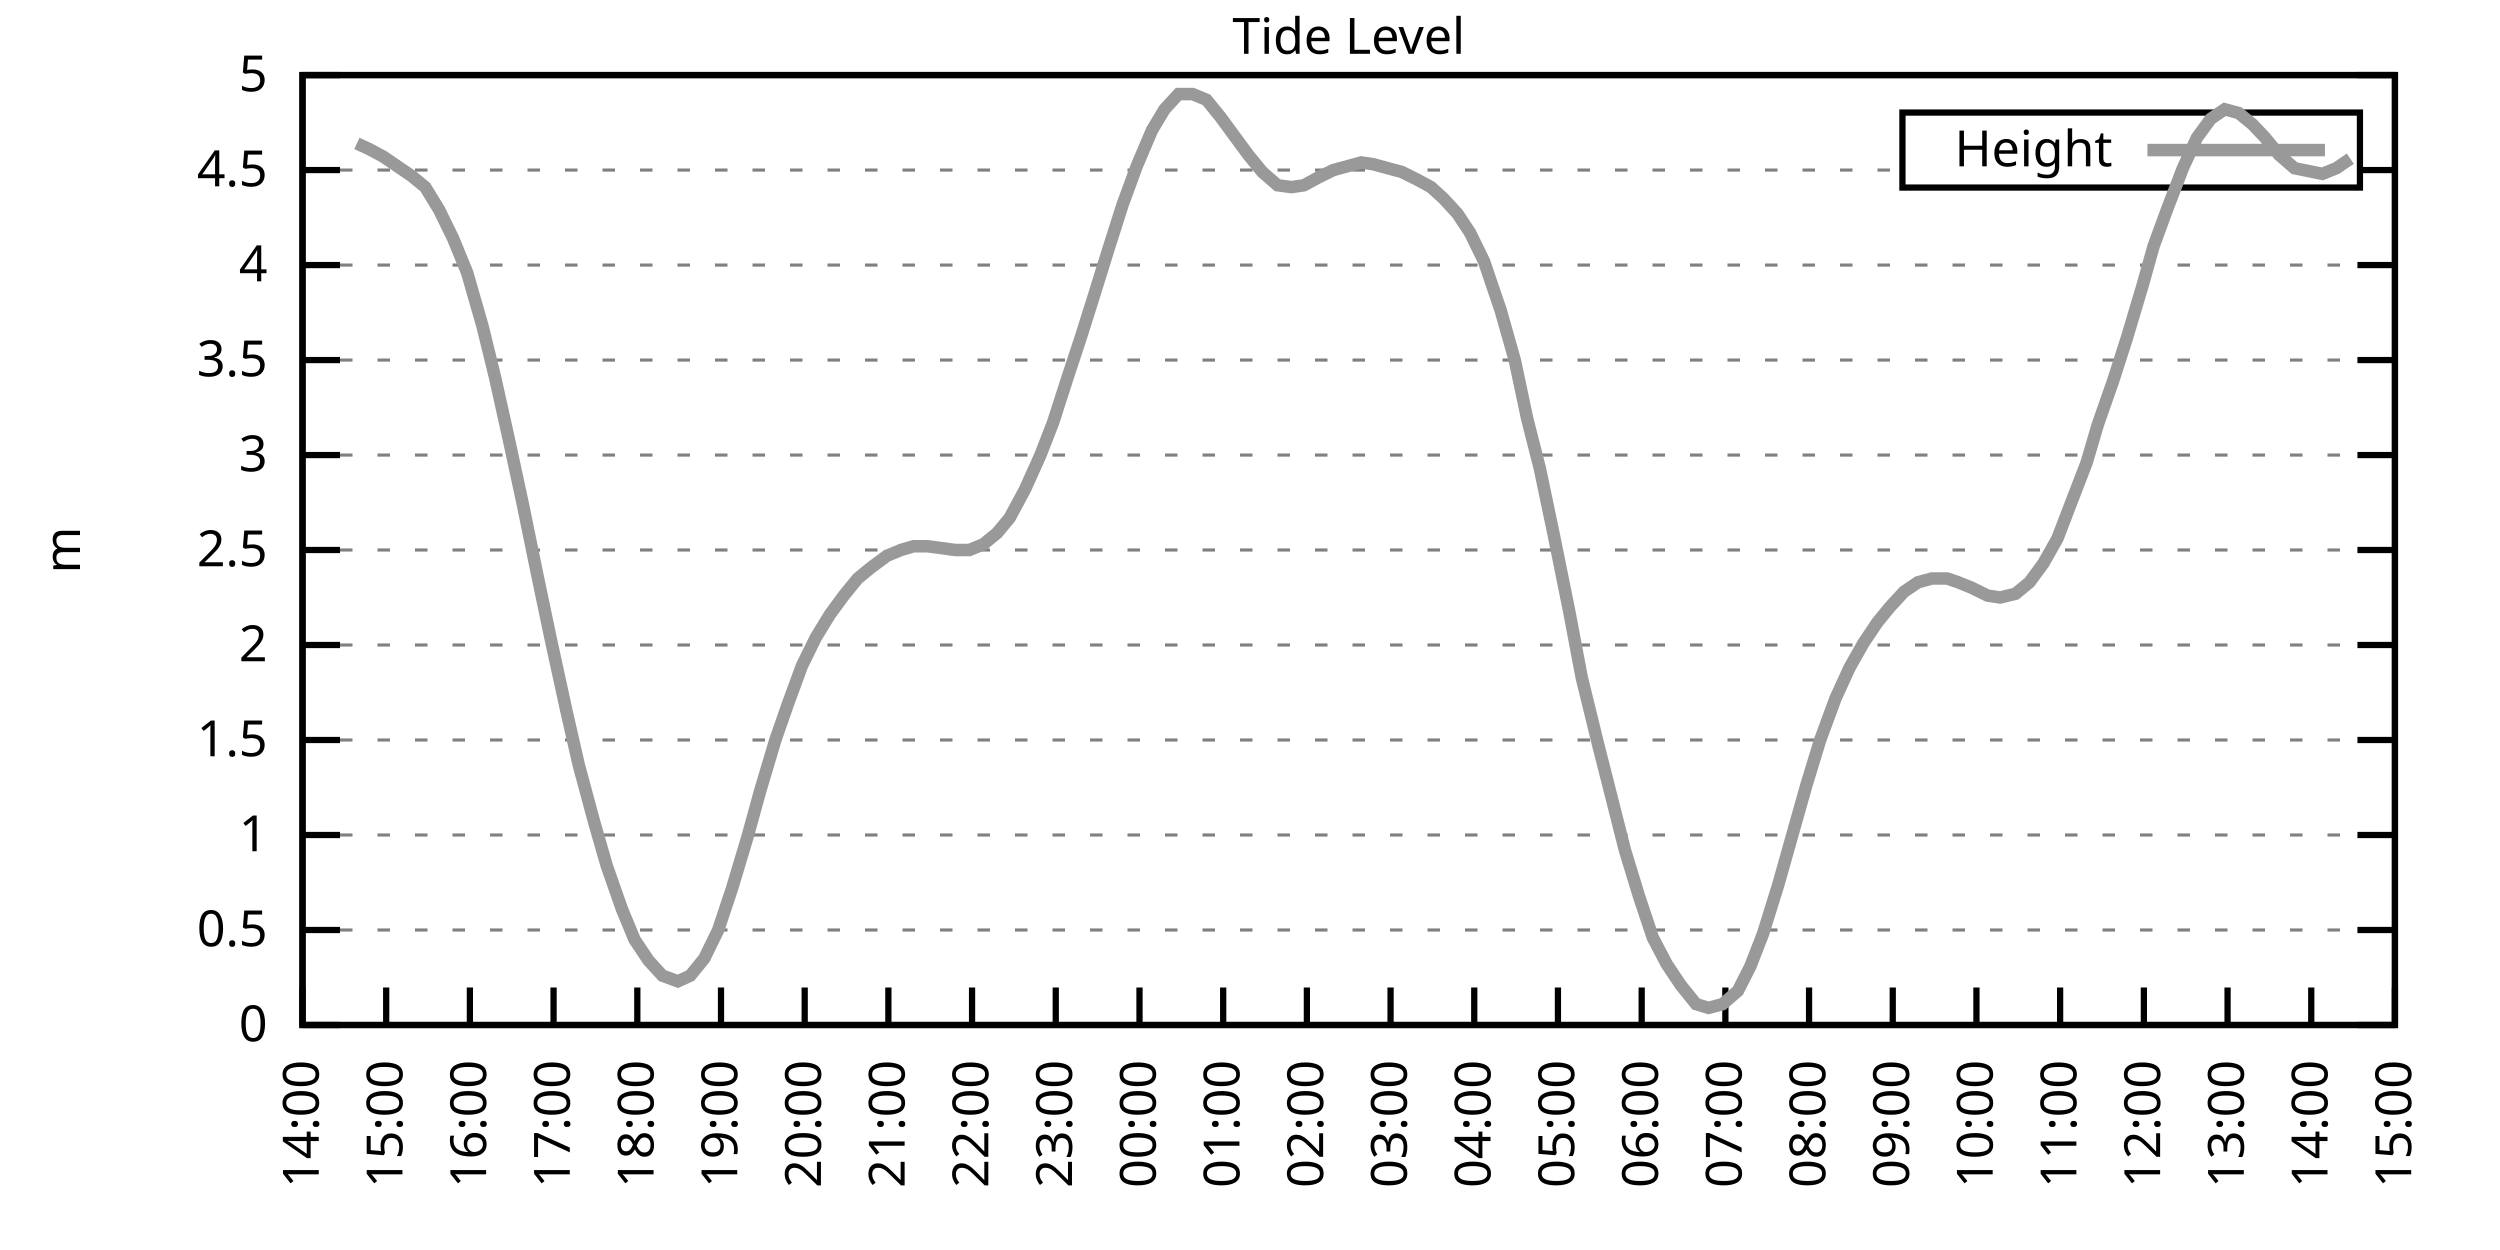
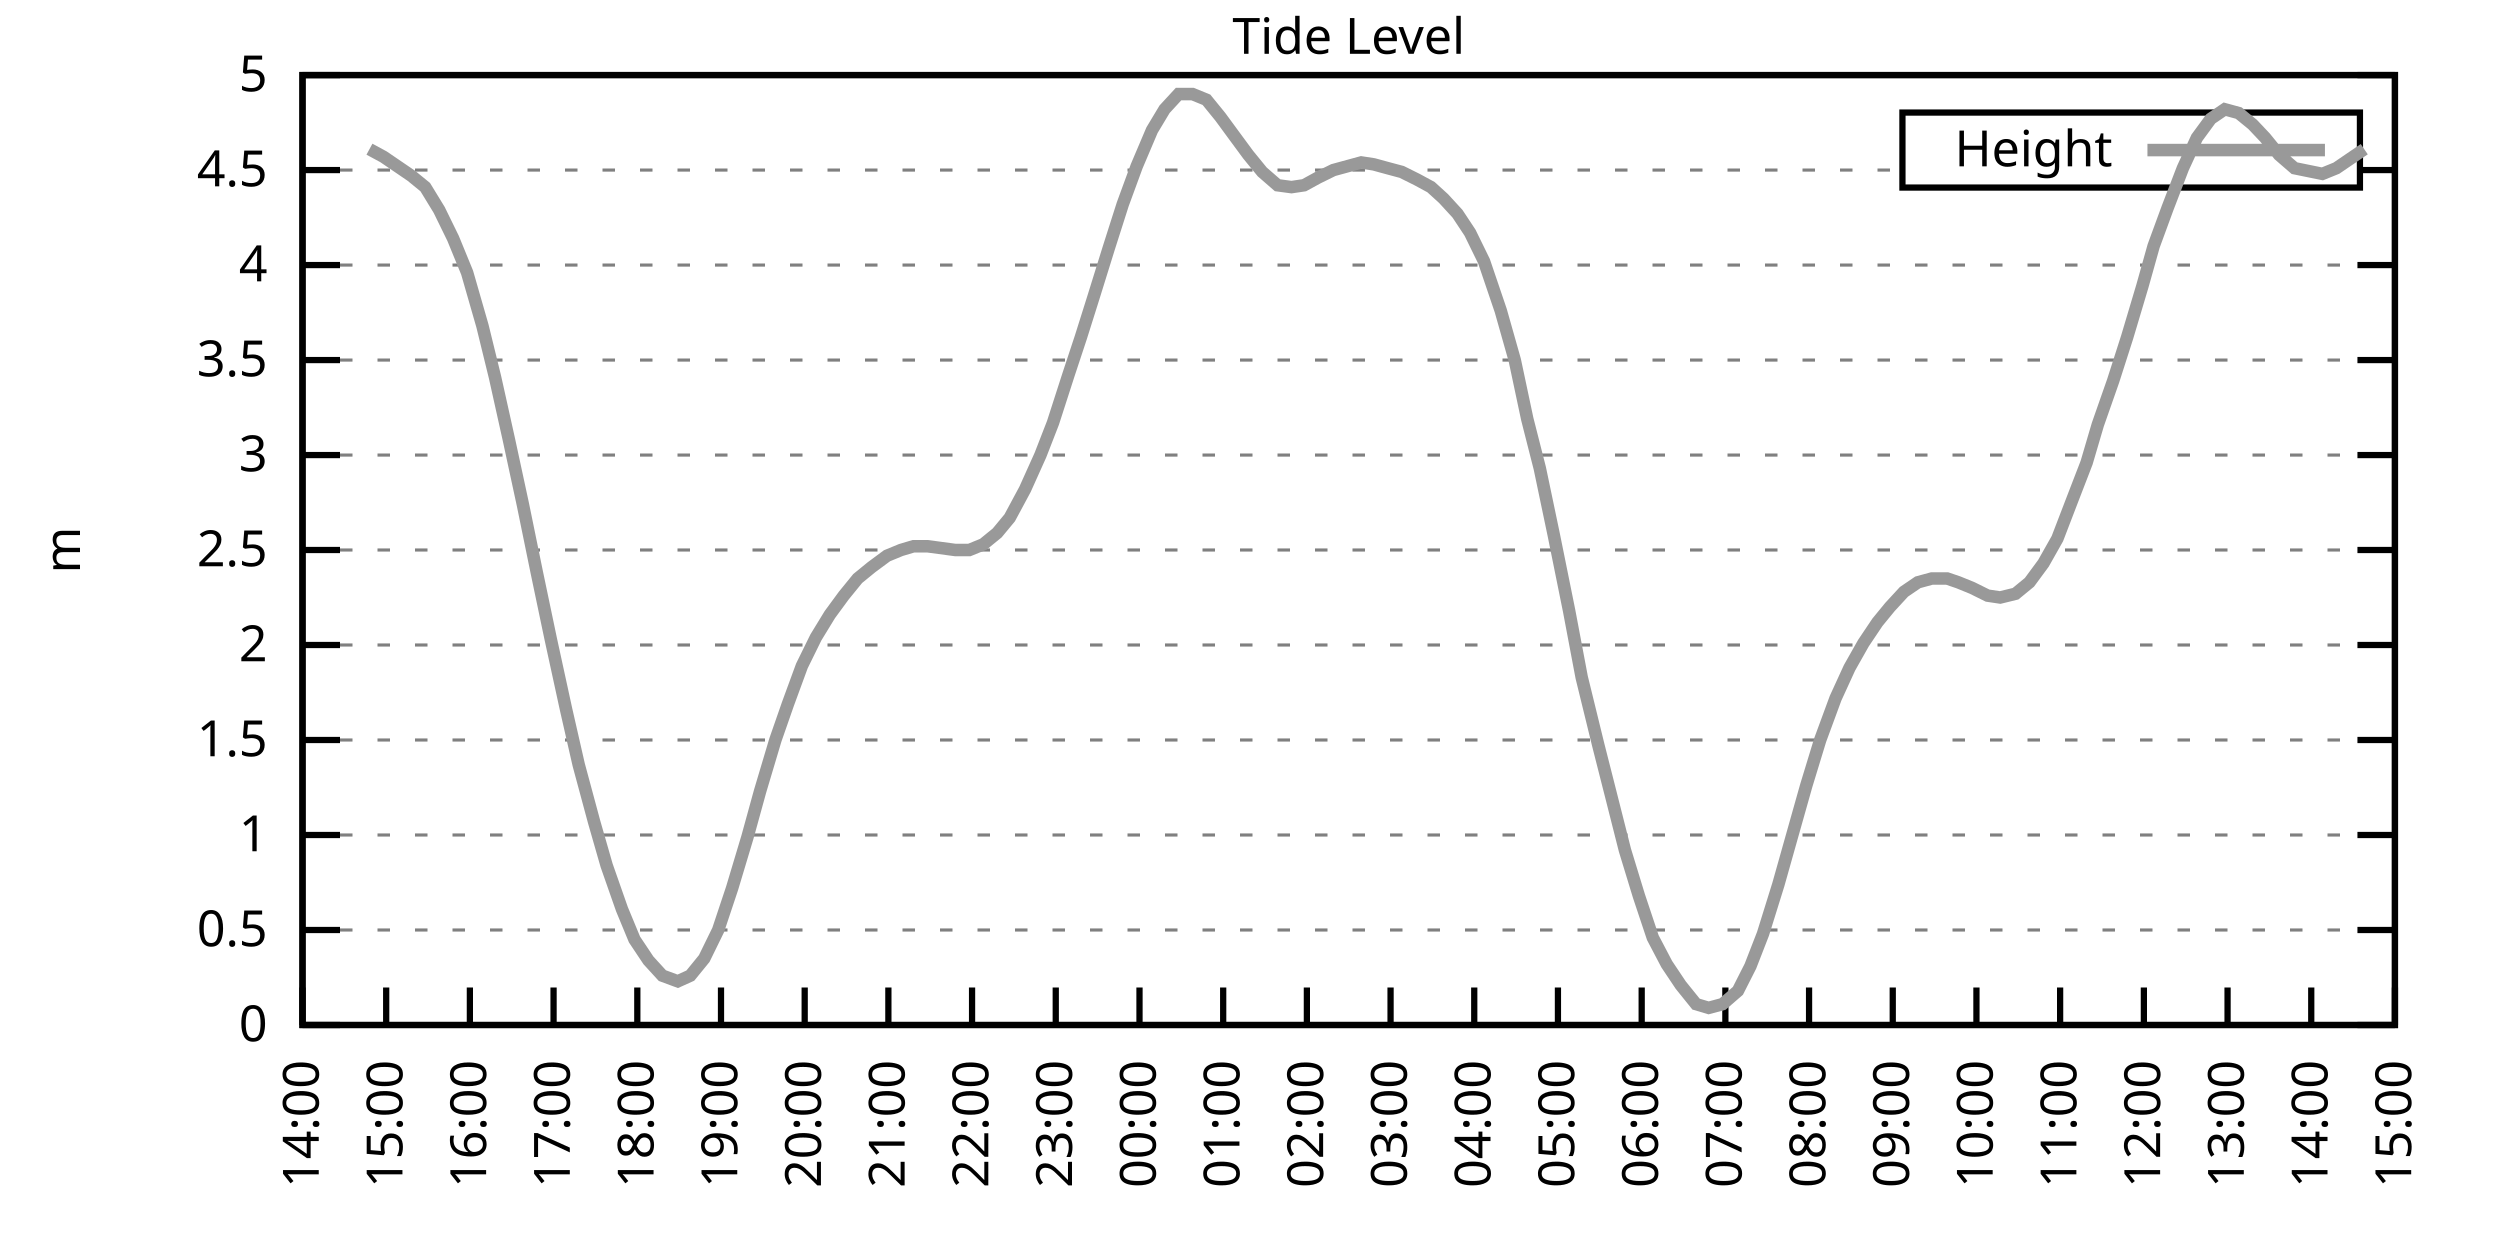
<svg xmlns="http://www.w3.org/2000/svg" xmlns:xlink="http://www.w3.org/1999/xlink" width="400" height="200" viewBox="0 0 400 200">
  <g id="gnuplot_canvas">
    <rect x="0" y="0" width="400" height="200" fill="none" />
    <defs>
      <circle id="gpDot" r="0.5" stroke-width="0.5" stroke="currentColor" />
      <path id="gpPt0" stroke-width="0.333" stroke="currentColor" d="M-1,0 h2 M0,-1 v2" />
      <path id="gpPt1" stroke-width="0.333" stroke="currentColor" d="M-1,-1 L1,1 M1,-1 L-1,1" />
      <path id="gpPt2" stroke-width="0.333" stroke="currentColor" d="M-1,0 L1,0 M0,-1 L0,1 M-1,-1 L1,1 M-1,1 L1,-1" />
      <rect id="gpPt3" stroke-width="0.333" stroke="currentColor" x="-1" y="-1" width="2" height="2" />
      <rect id="gpPt4" stroke-width="0.333" stroke="currentColor" fill="currentColor" x="-1" y="-1" width="2" height="2" />
      <circle id="gpPt5" stroke-width="0.333" stroke="currentColor" cx="0" cy="0" r="1" />
      <use xlink:href="#gpPt5" id="gpPt6" fill="currentColor" stroke="none" />
      <path id="gpPt7" stroke-width="0.333" stroke="currentColor" d="M0,-1.33 L-1.33,0.67 L1.33,0.67 z" />
      <use xlink:href="#gpPt7" id="gpPt8" fill="currentColor" stroke="none" />
      <use xlink:href="#gpPt7" id="gpPt9" stroke="currentColor" transform="rotate(180)" />
      <use xlink:href="#gpPt9" id="gpPt10" fill="currentColor" stroke="none" />
      <use xlink:href="#gpPt3" id="gpPt11" stroke="currentColor" transform="rotate(45)" />
      <use xlink:href="#gpPt11" id="gpPt12" fill="currentColor" stroke="none" />
      <path id="gpPt13" stroke-width="0.333" stroke="currentColor" d="M0,1.330 L1.265,0.411 L0.782,-1.067 L-0.782,-1.076 L-1.265,0.411 z" />
      <use xlink:href="#gpPt13" id="gpPt14" fill="currentColor" stroke="none" />
      <filter id="textbox" filterUnits="objectBoundingBox" x="0" y="0" height="1" width="1">
        <feFlood flood-color="white" flood-opacity="1" result="bgnd" />
        <feComposite in="SourceGraphic" in2="bgnd" operator="atop" />
      </filter>
      <filter id="greybox" filterUnits="objectBoundingBox" x="0" y="0" height="1" width="1">
        <feFlood flood-color="lightgrey" flood-opacity="1" result="grey" />
        <feComposite in="SourceGraphic" in2="grey" operator="atop" />
      </filter>
    </defs>
    <g fill="none" color="white" stroke="currentColor" stroke-width="1.00" stroke-linecap="butt" stroke-linejoin="miter">
</g>
    <g fill="none" color="black" stroke="currentColor" stroke-width="1.00" stroke-linecap="butt" stroke-linejoin="miter">
      <g stroke="none" shape-rendering="crispEdges">
        <polygon fill="rgb(255, 255, 255)" points="48.40,164.00 383.18,164.00 383.18,12.02 48.40,12.02 " />
      </g>
    </g>
    <g fill="none" color="black" stroke="currentColor" stroke-width="1.00" stroke-linecap="butt" stroke-linejoin="miter">
</g>
    <g fill="none" color="black" stroke="black" stroke-width="0.50" stroke-linecap="butt" stroke-linejoin="miter">
</g>
    <g fill="none" color="gray" stroke="currentColor" stroke-width="0.50" stroke-linecap="butt" stroke-linejoin="miter">
      <path stroke="gray" stroke-dasharray="2,4" class="gridline" d="M48.40,164.00 L383.19,164.00  " />
    </g>
    <g fill="none" color="gray" stroke="gray" stroke-width="1.00" stroke-linecap="butt" stroke-linejoin="miter">
</g>
    <g fill="none" color="black" stroke="currentColor" stroke-width="1.00" stroke-linecap="butt" stroke-linejoin="miter">
      <path stroke="black" d="M48.40,164.00 L54.40,164.00 M383.19,164.00 L377.19,164.00  " />
      <g transform="translate(42.80,166.60)" stroke="none" fill="black" font-family="Sans" font-size="8.00" text-anchor="end">
        <text>
          <tspan font-family="Sans"> 0</tspan>
        </text>
      </g>
    </g>
    <g fill="none" color="black" stroke="currentColor" stroke-width="1.00" stroke-linecap="butt" stroke-linejoin="miter">
</g>
    <g fill="none" color="black" stroke="black" stroke-width="0.50" stroke-linecap="butt" stroke-linejoin="miter">
</g>
    <g fill="none" color="gray" stroke="currentColor" stroke-width="0.50" stroke-linecap="butt" stroke-linejoin="miter">
      <path stroke="gray" stroke-dasharray="2,4" class="gridline" d="M48.40,148.80 L383.19,148.80  " />
    </g>
    <g fill="none" color="gray" stroke="gray" stroke-width="1.00" stroke-linecap="butt" stroke-linejoin="miter">
</g>
    <g fill="none" color="black" stroke="currentColor" stroke-width="1.00" stroke-linecap="butt" stroke-linejoin="miter">
      <path stroke="black" d="M48.40,148.80 L54.40,148.80 M383.19,148.80 L377.19,148.80  " />
      <g transform="translate(42.80,151.40)" stroke="none" fill="black" font-family="Sans" font-size="8.00" text-anchor="end">
        <text>
          <tspan font-family="Sans"> 0.5</tspan>
        </text>
      </g>
    </g>
    <g fill="none" color="black" stroke="currentColor" stroke-width="1.00" stroke-linecap="butt" stroke-linejoin="miter">
</g>
    <g fill="none" color="black" stroke="black" stroke-width="0.50" stroke-linecap="butt" stroke-linejoin="miter">
</g>
    <g fill="none" color="gray" stroke="currentColor" stroke-width="0.50" stroke-linecap="butt" stroke-linejoin="miter">
      <path stroke="gray" stroke-dasharray="2,4" class="gridline" d="M48.40,133.60 L383.19,133.60  " />
    </g>
    <g fill="none" color="gray" stroke="gray" stroke-width="1.00" stroke-linecap="butt" stroke-linejoin="miter">
</g>
    <g fill="none" color="black" stroke="currentColor" stroke-width="1.00" stroke-linecap="butt" stroke-linejoin="miter">
      <path stroke="black" d="M48.40,133.60 L54.40,133.60 M383.19,133.60 L377.19,133.60  " />
      <g transform="translate(42.80,136.20)" stroke="none" fill="black" font-family="Sans" font-size="8.00" text-anchor="end">
        <text>
          <tspan font-family="Sans"> 1</tspan>
        </text>
      </g>
    </g>
    <g fill="none" color="black" stroke="currentColor" stroke-width="1.00" stroke-linecap="butt" stroke-linejoin="miter">
</g>
    <g fill="none" color="black" stroke="black" stroke-width="0.50" stroke-linecap="butt" stroke-linejoin="miter">
</g>
    <g fill="none" color="gray" stroke="currentColor" stroke-width="0.50" stroke-linecap="butt" stroke-linejoin="miter">
      <path stroke="gray" stroke-dasharray="2,4" class="gridline" d="M48.40,118.40 L383.19,118.40  " />
    </g>
    <g fill="none" color="gray" stroke="gray" stroke-width="1.00" stroke-linecap="butt" stroke-linejoin="miter">
</g>
    <g fill="none" color="black" stroke="currentColor" stroke-width="1.00" stroke-linecap="butt" stroke-linejoin="miter">
      <path stroke="black" d="M48.40,118.40 L54.40,118.40 M383.19,118.40 L377.19,118.40  " />
      <g transform="translate(42.80,121.00)" stroke="none" fill="black" font-family="Sans" font-size="8.00" text-anchor="end">
        <text>
          <tspan font-family="Sans"> 1.5</tspan>
        </text>
      </g>
    </g>
    <g fill="none" color="black" stroke="currentColor" stroke-width="1.00" stroke-linecap="butt" stroke-linejoin="miter">
</g>
    <g fill="none" color="black" stroke="black" stroke-width="0.50" stroke-linecap="butt" stroke-linejoin="miter">
</g>
    <g fill="none" color="gray" stroke="currentColor" stroke-width="0.50" stroke-linecap="butt" stroke-linejoin="miter">
      <path stroke="gray" stroke-dasharray="2,4" class="gridline" d="M48.40,103.20 L383.19,103.20  " />
    </g>
    <g fill="none" color="gray" stroke="gray" stroke-width="1.00" stroke-linecap="butt" stroke-linejoin="miter">
</g>
    <g fill="none" color="black" stroke="currentColor" stroke-width="1.00" stroke-linecap="butt" stroke-linejoin="miter">
      <path stroke="black" d="M48.40,103.20 L54.40,103.20 M383.19,103.20 L377.19,103.20  " />
      <g transform="translate(42.80,105.80)" stroke="none" fill="black" font-family="Sans" font-size="8.00" text-anchor="end">
        <text>
          <tspan font-family="Sans"> 2</tspan>
        </text>
      </g>
    </g>
    <g fill="none" color="black" stroke="currentColor" stroke-width="1.00" stroke-linecap="butt" stroke-linejoin="miter">
</g>
    <g fill="none" color="black" stroke="black" stroke-width="0.50" stroke-linecap="butt" stroke-linejoin="miter">
</g>
    <g fill="none" color="gray" stroke="currentColor" stroke-width="0.50" stroke-linecap="butt" stroke-linejoin="miter">
      <path stroke="gray" stroke-dasharray="2,4" class="gridline" d="M48.40,88.00 L383.19,88.00  " />
    </g>
    <g fill="none" color="gray" stroke="gray" stroke-width="1.00" stroke-linecap="butt" stroke-linejoin="miter">
</g>
    <g fill="none" color="black" stroke="currentColor" stroke-width="1.00" stroke-linecap="butt" stroke-linejoin="miter">
      <path stroke="black" d="M48.40,88.00 L54.40,88.00 M383.19,88.00 L377.19,88.00  " />
      <g transform="translate(42.80,90.60)" stroke="none" fill="black" font-family="Sans" font-size="8.00" text-anchor="end">
        <text>
          <tspan font-family="Sans"> 2.5</tspan>
        </text>
      </g>
    </g>
    <g fill="none" color="black" stroke="currentColor" stroke-width="1.00" stroke-linecap="butt" stroke-linejoin="miter">
</g>
    <g fill="none" color="black" stroke="black" stroke-width="0.50" stroke-linecap="butt" stroke-linejoin="miter">
</g>
    <g fill="none" color="gray" stroke="currentColor" stroke-width="0.50" stroke-linecap="butt" stroke-linejoin="miter">
      <path stroke="gray" stroke-dasharray="2,4" class="gridline" d="M48.40,72.81 L383.19,72.81  " />
    </g>
    <g fill="none" color="gray" stroke="gray" stroke-width="1.00" stroke-linecap="butt" stroke-linejoin="miter">
</g>
    <g fill="none" color="black" stroke="currentColor" stroke-width="1.00" stroke-linecap="butt" stroke-linejoin="miter">
      <path stroke="black" d="M48.40,72.81 L54.40,72.81 M383.19,72.81 L377.19,72.81  " />
      <g transform="translate(42.80,75.41)" stroke="none" fill="black" font-family="Sans" font-size="8.00" text-anchor="end">
        <text>
          <tspan font-family="Sans"> 3</tspan>
        </text>
      </g>
    </g>
    <g fill="none" color="black" stroke="currentColor" stroke-width="1.00" stroke-linecap="butt" stroke-linejoin="miter">
</g>
    <g fill="none" color="black" stroke="black" stroke-width="0.50" stroke-linecap="butt" stroke-linejoin="miter">
</g>
    <g fill="none" color="gray" stroke="currentColor" stroke-width="0.50" stroke-linecap="butt" stroke-linejoin="miter">
      <path stroke="gray" stroke-dasharray="2,4" class="gridline" d="M48.40,57.61 L383.19,57.61  " />
    </g>
    <g fill="none" color="gray" stroke="gray" stroke-width="1.00" stroke-linecap="butt" stroke-linejoin="miter">
</g>
    <g fill="none" color="black" stroke="currentColor" stroke-width="1.00" stroke-linecap="butt" stroke-linejoin="miter">
      <path stroke="black" d="M48.40,57.61 L54.40,57.61 M383.19,57.61 L377.19,57.61  " />
      <g transform="translate(42.80,60.21)" stroke="none" fill="black" font-family="Sans" font-size="8.00" text-anchor="end">
        <text>
          <tspan font-family="Sans"> 3.5</tspan>
        </text>
      </g>
    </g>
    <g fill="none" color="black" stroke="currentColor" stroke-width="1.00" stroke-linecap="butt" stroke-linejoin="miter">
</g>
    <g fill="none" color="black" stroke="black" stroke-width="0.50" stroke-linecap="butt" stroke-linejoin="miter">
</g>
    <g fill="none" color="gray" stroke="currentColor" stroke-width="0.50" stroke-linecap="butt" stroke-linejoin="miter">
      <path stroke="gray" stroke-dasharray="2,4" class="gridline" d="M48.40,42.41 L383.19,42.41  " />
    </g>
    <g fill="none" color="gray" stroke="gray" stroke-width="1.00" stroke-linecap="butt" stroke-linejoin="miter">
</g>
    <g fill="none" color="black" stroke="currentColor" stroke-width="1.00" stroke-linecap="butt" stroke-linejoin="miter">
      <path stroke="black" d="M48.40,42.41 L54.40,42.41 M383.19,42.41 L377.19,42.41  " />
      <g transform="translate(42.80,45.01)" stroke="none" fill="black" font-family="Sans" font-size="8.00" text-anchor="end">
        <text>
          <tspan font-family="Sans"> 4</tspan>
        </text>
      </g>
    </g>
    <g fill="none" color="black" stroke="currentColor" stroke-width="1.00" stroke-linecap="butt" stroke-linejoin="miter">
</g>
    <g fill="none" color="black" stroke="black" stroke-width="0.50" stroke-linecap="butt" stroke-linejoin="miter">
</g>
    <g fill="none" color="gray" stroke="currentColor" stroke-width="0.50" stroke-linecap="butt" stroke-linejoin="miter">
      <path stroke="gray" stroke-dasharray="2,4" class="gridline" d="M48.40,27.21 L304.39,27.21 M377.59,27.21 L383.19,27.21  " />
    </g>
    <g fill="none" color="gray" stroke="gray" stroke-width="1.00" stroke-linecap="butt" stroke-linejoin="miter">
</g>
    <g fill="none" color="black" stroke="currentColor" stroke-width="1.00" stroke-linecap="butt" stroke-linejoin="miter">
      <path stroke="black" d="M48.40,27.21 L54.40,27.21 M383.19,27.21 L377.19,27.21  " />
      <g transform="translate(42.80,29.81)" stroke="none" fill="black" font-family="Sans" font-size="8.00" text-anchor="end">
        <text>
          <tspan font-family="Sans"> 4.5</tspan>
        </text>
      </g>
    </g>
    <g fill="none" color="black" stroke="currentColor" stroke-width="1.00" stroke-linecap="butt" stroke-linejoin="miter">
</g>
    <g fill="none" color="black" stroke="black" stroke-width="0.50" stroke-linecap="butt" stroke-linejoin="miter">
</g>
    <g fill="none" color="gray" stroke="currentColor" stroke-width="0.50" stroke-linecap="butt" stroke-linejoin="miter">
      <path stroke="gray" stroke-dasharray="2,4" class="gridline" d="M48.40,12.01 L383.19,12.01  " />
    </g>
    <g fill="none" color="gray" stroke="gray" stroke-width="1.00" stroke-linecap="butt" stroke-linejoin="miter">
</g>
    <g fill="none" color="black" stroke="currentColor" stroke-width="1.00" stroke-linecap="butt" stroke-linejoin="miter">
      <path stroke="black" d="M48.40,12.01 L54.40,12.01 M383.19,12.01 L377.19,12.01  " />
      <g transform="translate(42.80,14.61)" stroke="none" fill="black" font-family="Sans" font-size="8.00" text-anchor="end">
        <text>
          <tspan font-family="Sans"> 5</tspan>
        </text>
      </g>
    </g>
    <g fill="none" color="black" stroke="currentColor" stroke-width="1.00" stroke-linecap="butt" stroke-linejoin="miter">
      <path stroke="black" d="M48.40,164.00 L48.40,158.00  " />
      <g transform="translate(51.00,169.60) rotate(270.00)" stroke="none" fill="black" font-family="Sans" font-size="8.00" text-anchor="end">
        <text>
          <tspan font-family="Sans">14:00</tspan>
        </text>
      </g>
    </g>
    <g fill="none" color="black" stroke="currentColor" stroke-width="1.00" stroke-linecap="butt" stroke-linejoin="miter">
      <path stroke="black" d="M61.79,164.00 L61.79,158.00  " />
      <g transform="translate(64.39,169.60) rotate(270.00)" stroke="none" fill="black" font-family="Sans" font-size="8.00" text-anchor="end">
        <text>
          <tspan font-family="Sans">15:00</tspan>
        </text>
      </g>
    </g>
    <g fill="none" color="black" stroke="currentColor" stroke-width="1.00" stroke-linecap="butt" stroke-linejoin="miter">
      <path stroke="black" d="M75.18,164.00 L75.18,158.00  " />
      <g transform="translate(77.78,169.60) rotate(270.00)" stroke="none" fill="black" font-family="Sans" font-size="8.00" text-anchor="end">
        <text>
          <tspan font-family="Sans">16:00</tspan>
        </text>
      </g>
    </g>
    <g fill="none" color="black" stroke="currentColor" stroke-width="1.00" stroke-linecap="butt" stroke-linejoin="miter">
      <path stroke="black" d="M88.57,164.00 L88.57,158.00  " />
      <g transform="translate(91.17,169.60) rotate(270.00)" stroke="none" fill="black" font-family="Sans" font-size="8.00" text-anchor="end">
        <text>
          <tspan font-family="Sans">17:00</tspan>
        </text>
      </g>
    </g>
    <g fill="none" color="black" stroke="currentColor" stroke-width="1.00" stroke-linecap="butt" stroke-linejoin="miter">
      <path stroke="black" d="M101.97,164.00 L101.97,158.00  " />
      <g transform="translate(104.57,169.60) rotate(270.00)" stroke="none" fill="black" font-family="Sans" font-size="8.00" text-anchor="end">
        <text>
          <tspan font-family="Sans">18:00</tspan>
        </text>
      </g>
    </g>
    <g fill="none" color="black" stroke="currentColor" stroke-width="1.00" stroke-linecap="butt" stroke-linejoin="miter">
      <path stroke="black" d="M115.36,164.00 L115.36,158.00  " />
      <g transform="translate(117.96,169.60) rotate(270.00)" stroke="none" fill="black" font-family="Sans" font-size="8.00" text-anchor="end">
        <text>
          <tspan font-family="Sans">19:00</tspan>
        </text>
      </g>
    </g>
    <g fill="none" color="black" stroke="currentColor" stroke-width="1.00" stroke-linecap="butt" stroke-linejoin="miter">
      <path stroke="black" d="M128.75,164.00 L128.75,158.00  " />
      <g transform="translate(131.35,169.60) rotate(270.00)" stroke="none" fill="black" font-family="Sans" font-size="8.00" text-anchor="end">
        <text>
          <tspan font-family="Sans">20:00</tspan>
        </text>
      </g>
    </g>
    <g fill="none" color="black" stroke="currentColor" stroke-width="1.00" stroke-linecap="butt" stroke-linejoin="miter">
      <path stroke="black" d="M142.14,164.00 L142.14,158.00  " />
      <g transform="translate(144.74,169.60) rotate(270.00)" stroke="none" fill="black" font-family="Sans" font-size="8.00" text-anchor="end">
        <text>
          <tspan font-family="Sans">21:00</tspan>
        </text>
      </g>
    </g>
    <g fill="none" color="black" stroke="currentColor" stroke-width="1.00" stroke-linecap="butt" stroke-linejoin="miter">
      <path stroke="black" d="M155.53,164.00 L155.53,158.00  " />
      <g transform="translate(158.13,169.60) rotate(270.00)" stroke="none" fill="black" font-family="Sans" font-size="8.00" text-anchor="end">
        <text>
          <tspan font-family="Sans">22:00</tspan>
        </text>
      </g>
    </g>
    <g fill="none" color="black" stroke="currentColor" stroke-width="1.00" stroke-linecap="butt" stroke-linejoin="miter">
      <path stroke="black" d="M168.92,164.00 L168.92,158.00  " />
      <g transform="translate(171.52,169.60) rotate(270.00)" stroke="none" fill="black" font-family="Sans" font-size="8.00" text-anchor="end">
        <text>
          <tspan font-family="Sans">23:00</tspan>
        </text>
      </g>
    </g>
    <g fill="none" color="black" stroke="currentColor" stroke-width="1.00" stroke-linecap="butt" stroke-linejoin="miter">
      <path stroke="black" d="M182.32,164.00 L182.32,158.00  " />
      <g transform="translate(184.92,169.60) rotate(270.00)" stroke="none" fill="black" font-family="Sans" font-size="8.00" text-anchor="end">
        <text>
          <tspan font-family="Sans">00:00</tspan>
        </text>
      </g>
    </g>
    <g fill="none" color="black" stroke="currentColor" stroke-width="1.00" stroke-linecap="butt" stroke-linejoin="miter">
      <path stroke="black" d="M195.71,164.00 L195.71,158.00  " />
      <g transform="translate(198.31,169.60) rotate(270.00)" stroke="none" fill="black" font-family="Sans" font-size="8.00" text-anchor="end">
        <text>
          <tspan font-family="Sans">01:00</tspan>
        </text>
      </g>
    </g>
    <g fill="none" color="black" stroke="currentColor" stroke-width="1.00" stroke-linecap="butt" stroke-linejoin="miter">
      <path stroke="black" d="M209.10,164.00 L209.10,158.00  " />
      <g transform="translate(211.70,169.60) rotate(270.00)" stroke="none" fill="black" font-family="Sans" font-size="8.00" text-anchor="end">
        <text>
          <tspan font-family="Sans">02:00</tspan>
        </text>
      </g>
    </g>
    <g fill="none" color="black" stroke="currentColor" stroke-width="1.00" stroke-linecap="butt" stroke-linejoin="miter">
      <path stroke="black" d="M222.49,164.00 L222.49,158.00  " />
      <g transform="translate(225.09,169.60) rotate(270.00)" stroke="none" fill="black" font-family="Sans" font-size="8.00" text-anchor="end">
        <text>
          <tspan font-family="Sans">03:00</tspan>
        </text>
      </g>
    </g>
    <g fill="none" color="black" stroke="currentColor" stroke-width="1.00" stroke-linecap="butt" stroke-linejoin="miter">
      <path stroke="black" d="M235.88,164.00 L235.88,158.00  " />
      <g transform="translate(238.48,169.60) rotate(270.00)" stroke="none" fill="black" font-family="Sans" font-size="8.00" text-anchor="end">
        <text>
          <tspan font-family="Sans">04:00</tspan>
        </text>
      </g>
    </g>
    <g fill="none" color="black" stroke="currentColor" stroke-width="1.00" stroke-linecap="butt" stroke-linejoin="miter">
      <path stroke="black" d="M249.27,164.00 L249.27,158.00  " />
      <g transform="translate(251.87,169.60) rotate(270.00)" stroke="none" fill="black" font-family="Sans" font-size="8.00" text-anchor="end">
        <text>
          <tspan font-family="Sans">05:00</tspan>
        </text>
      </g>
    </g>
    <g fill="none" color="black" stroke="currentColor" stroke-width="1.00" stroke-linecap="butt" stroke-linejoin="miter">
      <path stroke="black" d="M262.67,164.00 L262.67,158.00  " />
      <g transform="translate(265.27,169.60) rotate(270.00)" stroke="none" fill="black" font-family="Sans" font-size="8.00" text-anchor="end">
        <text>
          <tspan font-family="Sans">06:00</tspan>
        </text>
      </g>
    </g>
    <g fill="none" color="black" stroke="currentColor" stroke-width="1.00" stroke-linecap="butt" stroke-linejoin="miter">
      <path stroke="black" d="M276.06,164.00 L276.06,158.00  " />
      <g transform="translate(278.66,169.60) rotate(270.00)" stroke="none" fill="black" font-family="Sans" font-size="8.00" text-anchor="end">
        <text>
          <tspan font-family="Sans">07:00</tspan>
        </text>
      </g>
    </g>
    <g fill="none" color="black" stroke="currentColor" stroke-width="1.00" stroke-linecap="butt" stroke-linejoin="miter">
      <path stroke="black" d="M289.45,164.00 L289.45,158.00  " />
      <g transform="translate(292.05,169.60) rotate(270.00)" stroke="none" fill="black" font-family="Sans" font-size="8.00" text-anchor="end">
        <text>
          <tspan font-family="Sans">08:00</tspan>
        </text>
      </g>
    </g>
    <g fill="none" color="black" stroke="currentColor" stroke-width="1.00" stroke-linecap="butt" stroke-linejoin="miter">
      <path stroke="black" d="M302.84,164.00 L302.84,158.00  " />
      <g transform="translate(305.44,169.60) rotate(270.00)" stroke="none" fill="black" font-family="Sans" font-size="8.00" text-anchor="end">
        <text>
          <tspan font-family="Sans">09:00</tspan>
        </text>
      </g>
    </g>
    <g fill="none" color="black" stroke="currentColor" stroke-width="1.00" stroke-linecap="butt" stroke-linejoin="miter">
      <path stroke="black" d="M316.23,164.00 L316.23,158.00  " />
      <g transform="translate(318.83,169.60) rotate(270.00)" stroke="none" fill="black" font-family="Sans" font-size="8.00" text-anchor="end">
        <text>
          <tspan font-family="Sans">10:00</tspan>
        </text>
      </g>
    </g>
    <g fill="none" color="black" stroke="currentColor" stroke-width="1.00" stroke-linecap="butt" stroke-linejoin="miter">
      <path stroke="black" d="M329.62,164.00 L329.62,158.00  " />
      <g transform="translate(332.22,169.60) rotate(270.00)" stroke="none" fill="black" font-family="Sans" font-size="8.00" text-anchor="end">
        <text>
          <tspan font-family="Sans">11:00</tspan>
        </text>
      </g>
    </g>
    <g fill="none" color="black" stroke="currentColor" stroke-width="1.00" stroke-linecap="butt" stroke-linejoin="miter">
      <path stroke="black" d="M343.02,164.00 L343.02,158.00  " />
      <g transform="translate(345.62,169.60) rotate(270.00)" stroke="none" fill="black" font-family="Sans" font-size="8.00" text-anchor="end">
        <text>
          <tspan font-family="Sans">12:00</tspan>
        </text>
      </g>
    </g>
    <g fill="none" color="black" stroke="currentColor" stroke-width="1.00" stroke-linecap="butt" stroke-linejoin="miter">
      <path stroke="black" d="M356.41,164.00 L356.41,158.00  " />
      <g transform="translate(359.01,169.60) rotate(270.00)" stroke="none" fill="black" font-family="Sans" font-size="8.00" text-anchor="end">
        <text>
          <tspan font-family="Sans">13:00</tspan>
        </text>
      </g>
    </g>
    <g fill="none" color="black" stroke="currentColor" stroke-width="1.00" stroke-linecap="butt" stroke-linejoin="miter">
      <path stroke="black" d="M369.80,164.00 L369.80,158.00  " />
      <g transform="translate(372.40,169.60) rotate(270.00)" stroke="none" fill="black" font-family="Sans" font-size="8.00" text-anchor="end">
        <text>
          <tspan font-family="Sans">14:00</tspan>
        </text>
      </g>
    </g>
    <g fill="none" color="black" stroke="currentColor" stroke-width="1.00" stroke-linecap="butt" stroke-linejoin="miter">
      <path stroke="black" d="M383.19,164.00 L383.19,158.00  " />
      <g transform="translate(385.79,169.60) rotate(270.00)" stroke="none" fill="black" font-family="Sans" font-size="8.00" text-anchor="end">
        <text>
          <tspan font-family="Sans">15:00</tspan>
        </text>
      </g>
    </g>
    <g fill="none" color="black" stroke="currentColor" stroke-width="1.00" stroke-linecap="butt" stroke-linejoin="miter">
</g>
    <g fill="none" color="black" stroke="currentColor" stroke-width="1.00" stroke-linecap="butt" stroke-linejoin="miter">
      <path stroke="black" d="M48.40,12.01 L48.40,164.00 L383.19,164.00 L383.19,12.01 L48.40,12.01 Z  " />
    </g>
    <g fill="none" color="black" stroke="currentColor" stroke-width="1.00" stroke-linecap="butt" stroke-linejoin="miter">
</g>
    <g fill="none" color="black" stroke="currentColor" stroke-width="1.00" stroke-linecap="butt" stroke-linejoin="miter">
      <path stroke="black" d="M304.39,30.01 L304.39,18.01 L377.59,18.01 L377.59,30.01 L304.39,30.01 Z  " />
    </g>
    <g id="Tide_level_plot_1">
      <g fill="none" color="white" stroke="black" stroke-width="2.00" stroke-linecap="butt" stroke-linejoin="miter">
</g>
      <g fill="none" color="black" stroke="currentColor" stroke-width="2.00" stroke-linecap="butt" stroke-linejoin="miter">
        <g transform="translate(337.99,26.61)" stroke="none" fill="black" font-family="Sans" font-size="8.00" text-anchor="end">
          <text>
            <tspan font-family="Sans">Height</tspan>
          </text>
        </g>
      </g>
      <g fill="none" color="black" stroke="currentColor" stroke-width="2.00" stroke-linecap="butt" stroke-linejoin="miter">
-         <path stroke="rgb(153, 153, 153)" d="M343.59,24.01 L371.99,24.01 M57.10,22.95 L59.11,23.87 L61.35,25.08 L63.58,26.60 L65.81,28.12 L68.04,29.94   L70.27,33.59 L72.50,38.15 L74.74,43.62 L77.19,52.14 L79.20,60.34 L81.43,70.37 L83.66,80.71 L85.90,91.65   L88.13,102.29 L90.58,113.54 L92.59,122.35 L95.05,131.47 L97.06,138.47 L99.51,145.46 L101.52,150.32 L103.75,153.66   L105.98,156.10 L108.44,157.01 L110.45,156.10 L112.68,153.36 L114.91,148.80 L117.14,142.11 L119.60,133.91 L121.61,126.61   L124.06,118.40 L126.07,112.63 L128.30,106.55 L130.54,101.99 L132.77,98.34 L135.00,95.30 L137.23,92.56 L139.46,90.74   L141.92,88.92 L144.15,88.00 L146.16,87.40 L148.39,87.40 L150.62,87.70 L152.85,88.00 L155.09,88.00 L157.32,87.09   L159.55,85.27 L161.56,82.84 L164.01,78.28 L166.47,72.81 L168.48,67.64 L170.93,60.04 L172.94,53.96 L174.95,47.58   L177.41,39.67 L179.64,32.68 L181.87,26.60 L184.32,20.83 L186.33,17.48 L188.57,15.05 L190.80,15.05 L193.03,15.96   L195.26,18.70 L197.49,21.74 L199.73,24.78 L201.96,27.51 L204.41,29.64 L206.64,29.94 L208.65,29.64 L210.88,28.42   L213.34,27.21 L215.57,26.60 L217.80,25.99 L219.81,26.30 L222.04,26.91 L224.28,27.51 L226.73,28.73 L228.96,29.94   L230.97,31.77 L233.20,34.20 L235.21,37.24 L237.44,41.80 L240.12,49.70 L242.36,57.61 L244.36,67.03 L246.37,74.93   L248.60,85.57 L251.06,97.73 L253.07,108.37 L255.75,119.31 L257.76,127.22 L259.99,136.03 L262.22,143.33 L264.45,150.02   L266.68,154.27 L268.92,157.62 L271.37,160.66 L273.38,161.26 L275.61,160.66 L278.07,158.53 L280.07,154.58 L282.08,149.41   L284.54,141.51 L286.77,133.60 L289.00,125.70 L291.23,118.40 L293.69,111.72 L295.92,106.85 L298.15,102.90 L300.39,99.56   L302.39,97.12 L304.63,94.69 L306.86,93.17 L309.09,92.56 L311.54,92.56 L313.33,93.17 L315.56,94.08 L318.02,95.30   L320.03,95.60 L322.48,95.00 L324.71,93.17 L326.95,90.13 L329.18,86.18 L331.63,79.80 L333.86,74.02 L335.65,67.94   L338.10,60.95 L340.34,53.96 L342.79,45.75 L344.58,39.37 L346.81,33.29 L349.26,26.91 L351.50,22.04 L353.73,19.00   L355.96,17.48 L358.19,18.09 L360.42,19.91 L362.43,22.04 L364.66,24.78 L367.12,26.91 L371.58,27.82 L373.82,26.91   L376.05,25.39  " />
+         <path stroke="rgb(153, 153, 153)" d="M343.59,24.01 L371.99,24.01 M59.11,23.87 L61.35,25.08 L63.58,26.60 L65.81,28.12 L68.04,29.94 L70.27,33.59   L72.50,38.15 L74.74,43.62 L77.19,52.14 L79.20,60.34 L81.43,70.37 L83.66,80.71 L85.90,91.65 L88.13,102.29   L90.58,113.54 L92.59,122.35 L95.05,131.47 L97.06,138.47 L99.51,145.46 L101.52,150.32 L103.75,153.66 L105.98,156.10   L108.44,157.01 L110.45,156.10 L112.68,153.36 L114.91,148.80 L117.14,142.11 L119.60,133.91 L121.61,126.61 L124.06,118.40   L126.07,112.63 L128.30,106.55 L130.54,101.99 L132.77,98.34 L135.00,95.30 L137.23,92.56 L139.46,90.74 L141.92,88.92   L144.15,88.00 L146.16,87.40 L148.39,87.40 L150.62,87.70 L152.85,88.00 L155.09,88.00 L157.32,87.09 L159.55,85.27   L161.56,82.84 L164.01,78.28 L166.47,72.81 L168.48,67.64 L170.93,60.04 L172.94,53.96 L174.95,47.58 L177.41,39.67   L179.64,32.68 L181.87,26.60 L184.32,20.83 L186.33,17.48 L188.57,15.05 L190.80,15.05 L193.03,15.96 L195.26,18.70   L197.49,21.74 L199.73,24.78 L201.96,27.51 L204.41,29.64 L206.64,29.94 L208.65,29.64 L210.88,28.42 L213.34,27.21   L215.57,26.60 L217.80,25.99 L219.81,26.30 L222.04,26.91 L224.28,27.51 L226.73,28.73 L228.96,29.94 L230.97,31.77   L233.20,34.20 L235.21,37.24 L237.44,41.80 L240.12,49.70 L242.36,57.61 L244.36,67.03 L246.37,74.93 L248.60,85.57   L251.06,97.73 L253.07,108.37 L255.75,119.31 L257.76,127.22 L259.99,136.03 L262.22,143.33 L264.45,150.02 L266.68,154.27   L268.92,157.62 L271.37,160.66 L273.38,161.26 L275.61,160.66 L278.07,158.53 L280.07,154.58 L282.08,149.41 L284.54,141.51   L286.77,133.60 L289.00,125.70 L291.23,118.40 L293.69,111.72 L295.92,106.85 L298.15,102.90 L300.39,99.56 L302.39,97.12   L304.63,94.69 L306.86,93.17 L309.09,92.56 L311.54,92.56 L313.33,93.17 L315.56,94.08 L318.02,95.30 L320.03,95.60   L322.48,95.00 L324.71,93.17 L326.95,90.13 L329.18,86.18 L331.63,79.80 L333.86,74.02 L335.65,67.94 L338.10,60.95   L340.34,53.96 L342.79,45.75 L344.58,39.37 L346.81,33.29 L349.26,26.91 L351.50,22.04 L353.73,19.00 L355.96,17.48   L358.19,18.09 L360.42,19.91 L362.43,22.04 L364.66,24.78 L367.12,26.91 L371.58,27.82 L373.82,26.91 L376.05,25.39   L378.28,23.87  " />
      </g>
    </g>
    <g fill="none" color="black" stroke="currentColor" stroke-width="2.00" stroke-linecap="butt" stroke-linejoin="miter">
</g>
    <g fill="none" color="black" stroke="black" stroke-width="1.00" stroke-linecap="butt" stroke-linejoin="miter">
</g>
    <g fill="none" color="black" stroke="currentColor" stroke-width="1.00" stroke-linecap="butt" stroke-linejoin="miter">
      <path stroke="black" d="M48.40,12.01 L48.40,164.00 L383.19,164.00 L383.19,12.01 L48.40,12.01 Z  " />
      <g transform="translate(12.80,88.01) rotate(270.00)" stroke="none" fill="black" font-family="Sans" font-size="8.00" text-anchor="middle">
        <text>
          <tspan font-family="Sans">m</tspan>
        </text>
      </g>
    </g>
    <g fill="none" color="black" stroke="currentColor" stroke-width="1.00" stroke-linecap="butt" stroke-linejoin="miter">
</g>
    <g fill="none" color="black" stroke="currentColor" stroke-width="1.00" stroke-linecap="butt" stroke-linejoin="miter">
      <g transform="translate(215.79,8.61)" stroke="none" fill="black" font-family="Sans" font-size="8.00" text-anchor="middle">
        <text>
          <tspan font-family="Sans">Tide Level</tspan>
        </text>
      </g>
    </g>
    <g fill="none" color="black" stroke="currentColor" stroke-width="1.00" stroke-linecap="butt" stroke-linejoin="miter">
</g>
  </g>
</svg>
